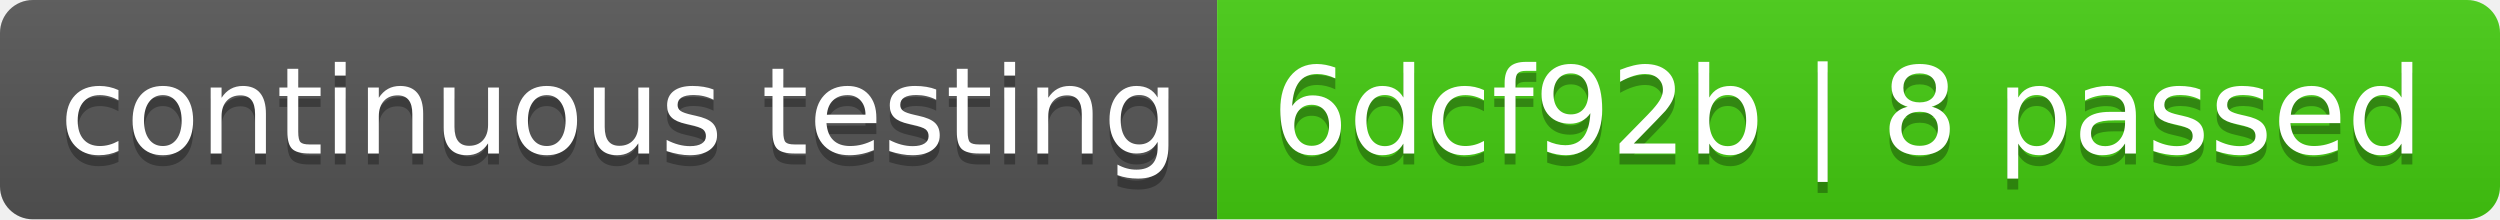
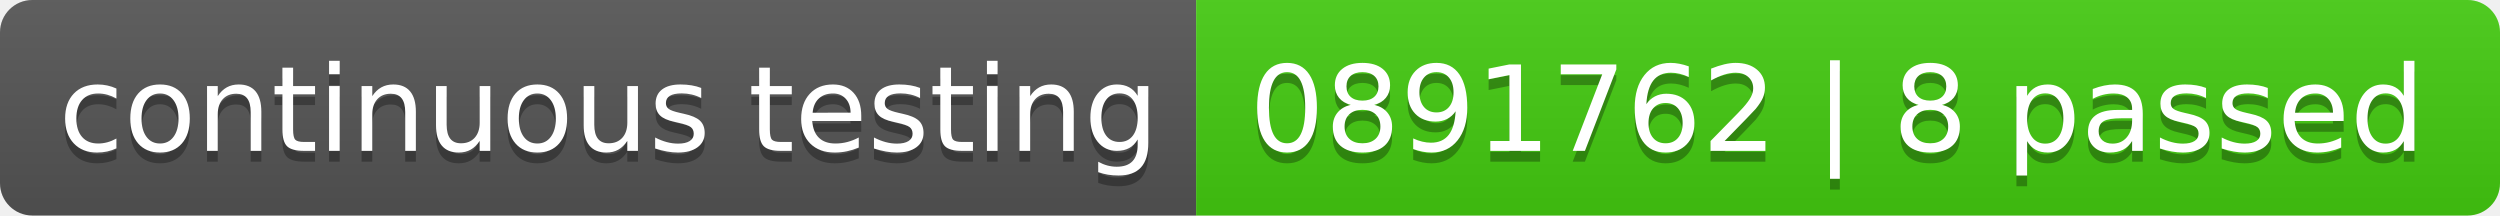
- <svg xmlns="http://www.w3.org/2000/svg" width="228" height="20" role="img" aria-label="continuous testing: 6dcf92b | 8 passed">
+ <svg xmlns="http://www.w3.org/2000/svg" width="232" height="20" role="img" aria-label="continuous testing: 0891762 | 8 passed">
  <linearGradient id="s" x2="0" y2="100%">
    <stop offset="0" stop-color="#bbb" stop-opacity=".1" />
    <stop offset="1" stop-opacity=".1" />
  </linearGradient>
  <clipPath id="r">
-     <rect width="228" height="20" rx="3" fill="#fff" />
+     <rect width="232" height="20" rx="3" fill="#fff" />
  </clipPath>
  <g clip-path="url(#r)">
    <rect width="111" height="20" fill="#555" />
-     <rect x="111" width="117" height="20" fill="#4c1" />
-     <rect width="228" height="20" fill="url(#s)" />
+     <rect x="111" width="121" height="20" fill="#4c1" />
+     <rect width="232" height="20" fill="url(#s)" />
  </g>
  <g fill="#fff" text-anchor="middle" font-family="Verdana,Geneva,DejaVu Sans,sans-serif" text-rendering="geometricPrecision" font-size="110">
    <text aria-hidden="true" x="565" y="150" fill="#010101" fill-opacity=".3" transform="scale(.1)" textLength="1010">continuous testing</text>
    <text x="565" y="140" transform="scale(.1)" fill="#fff" textLength="1010">continuous testing</text>
-     <text aria-hidden="true" x="1685" y="150" fill="#010101" fill-opacity=".3" transform="scale(.1)" textLength="1070">6dcf92b | 8 passed</text>
-     <text x="1685" y="140" transform="scale(.1)" fill="#fff" textLength="1070">6dcf92b | 8 passed</text>
+     <text aria-hidden="true" x="1705" y="150" fill="#010101" fill-opacity=".3" transform="scale(.1)" textLength="1110">0891762 | 8 passed</text>
+     <text x="1705" y="140" transform="scale(.1)" fill="#fff" textLength="1110">0891762 | 8 passed</text>
  </g>
</svg>
